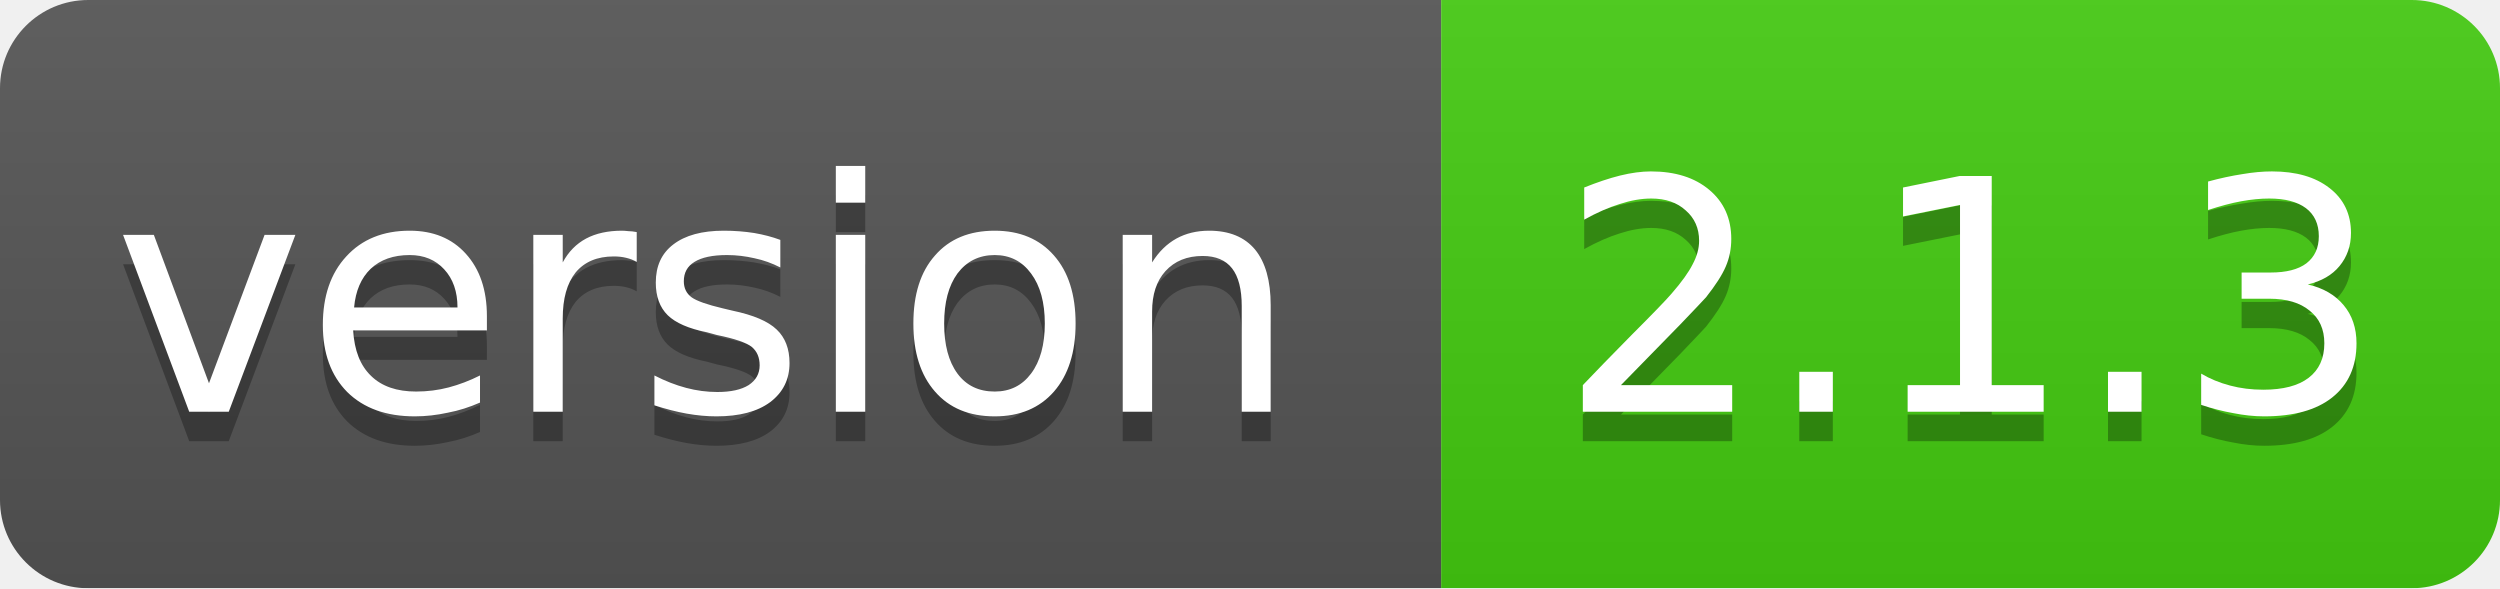
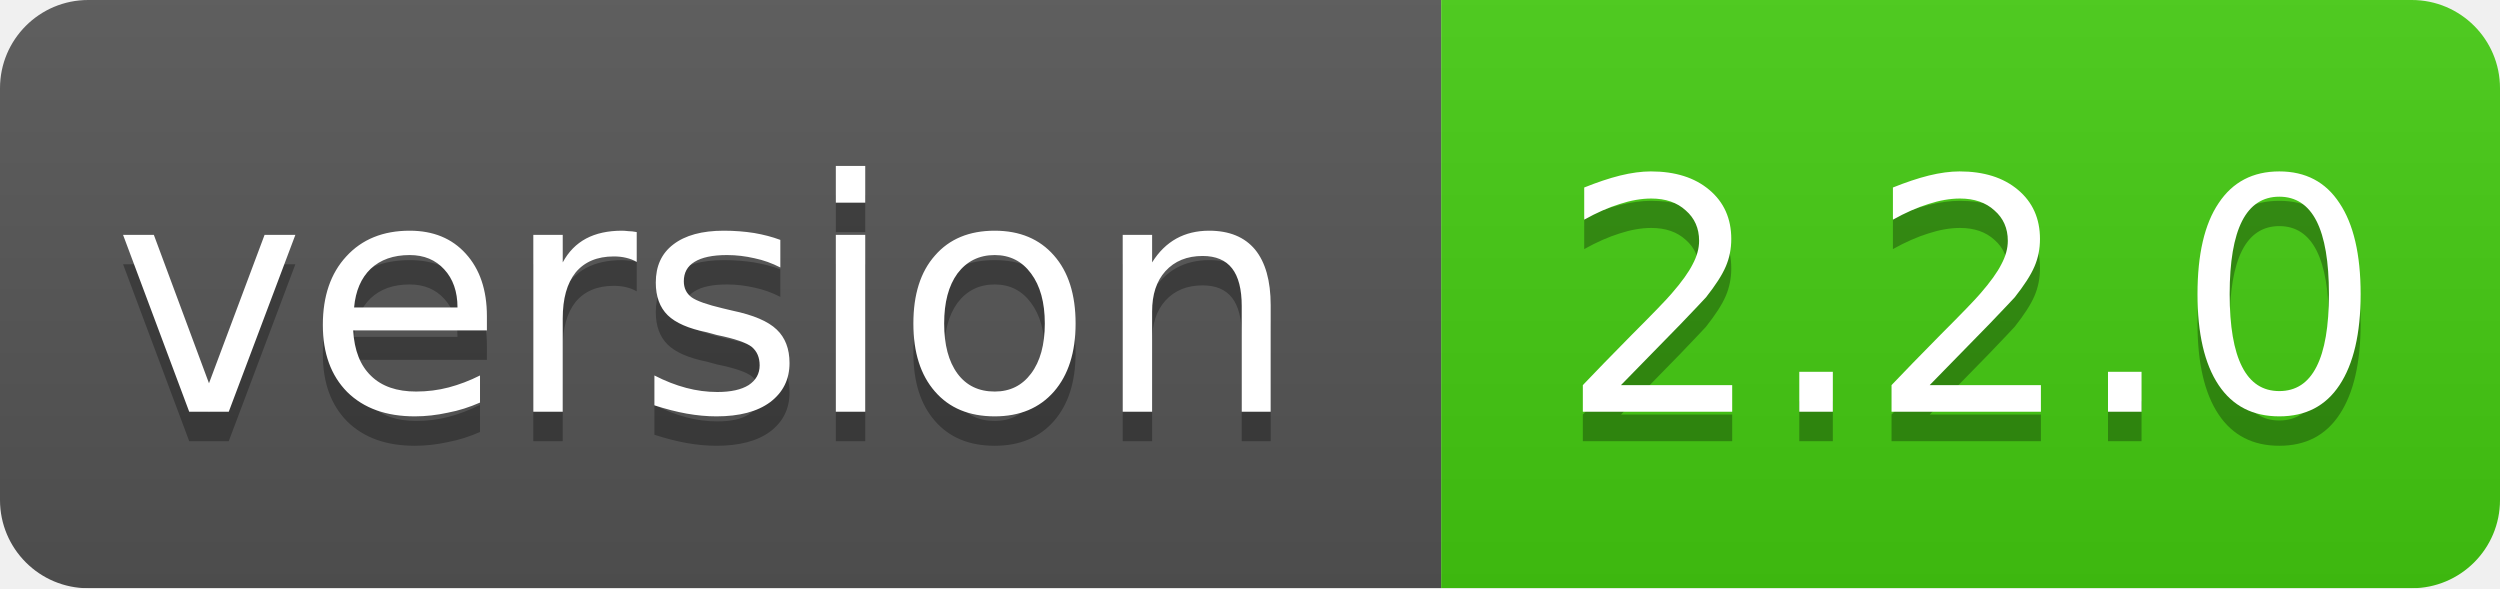
<svg xmlns="http://www.w3.org/2000/svg" width="85" height="20">
  <linearGradient id="smooth" x2="0" y2="100%">
    <stop offset="0" stop-color="#bbb" stop-opacity=".1" />
    <stop offset="1" stop-opacity=".1" />
  </linearGradient>
  <mask id="round">
    <rect width="85" height="20" rx="3" fill="#fff" />
  </mask>
  <g mask="url(#round)">
    <rect width="49" height="20" fill="#555" />
    <rect x="49" width="36" height="20" fill="#44cc11" />
    <rect width="85" height="20" fill="url(#smooth)" />
  </g>
  <g fill="#fff" text-anchor="middle" font-family="DejaVu Sans,Verdana,Geneva,sans-serif" font-size="11">
    <text x="24" y="15" fill="#010101" fill-opacity=".3">version</text>
    <text x="24" y="14">version</text>
-     <text x="67" y="15" fill="#010101" fill-opacity=".3">2.1.3</text>
-     <text x="67" y="14">2.1.3</text>
+     <text x="67" y="15" fill="#010101" fill-opacity=".3">2.2.0</text>
+     <text x="67" y="14">2.2.0</text>
  </g>
</svg>
